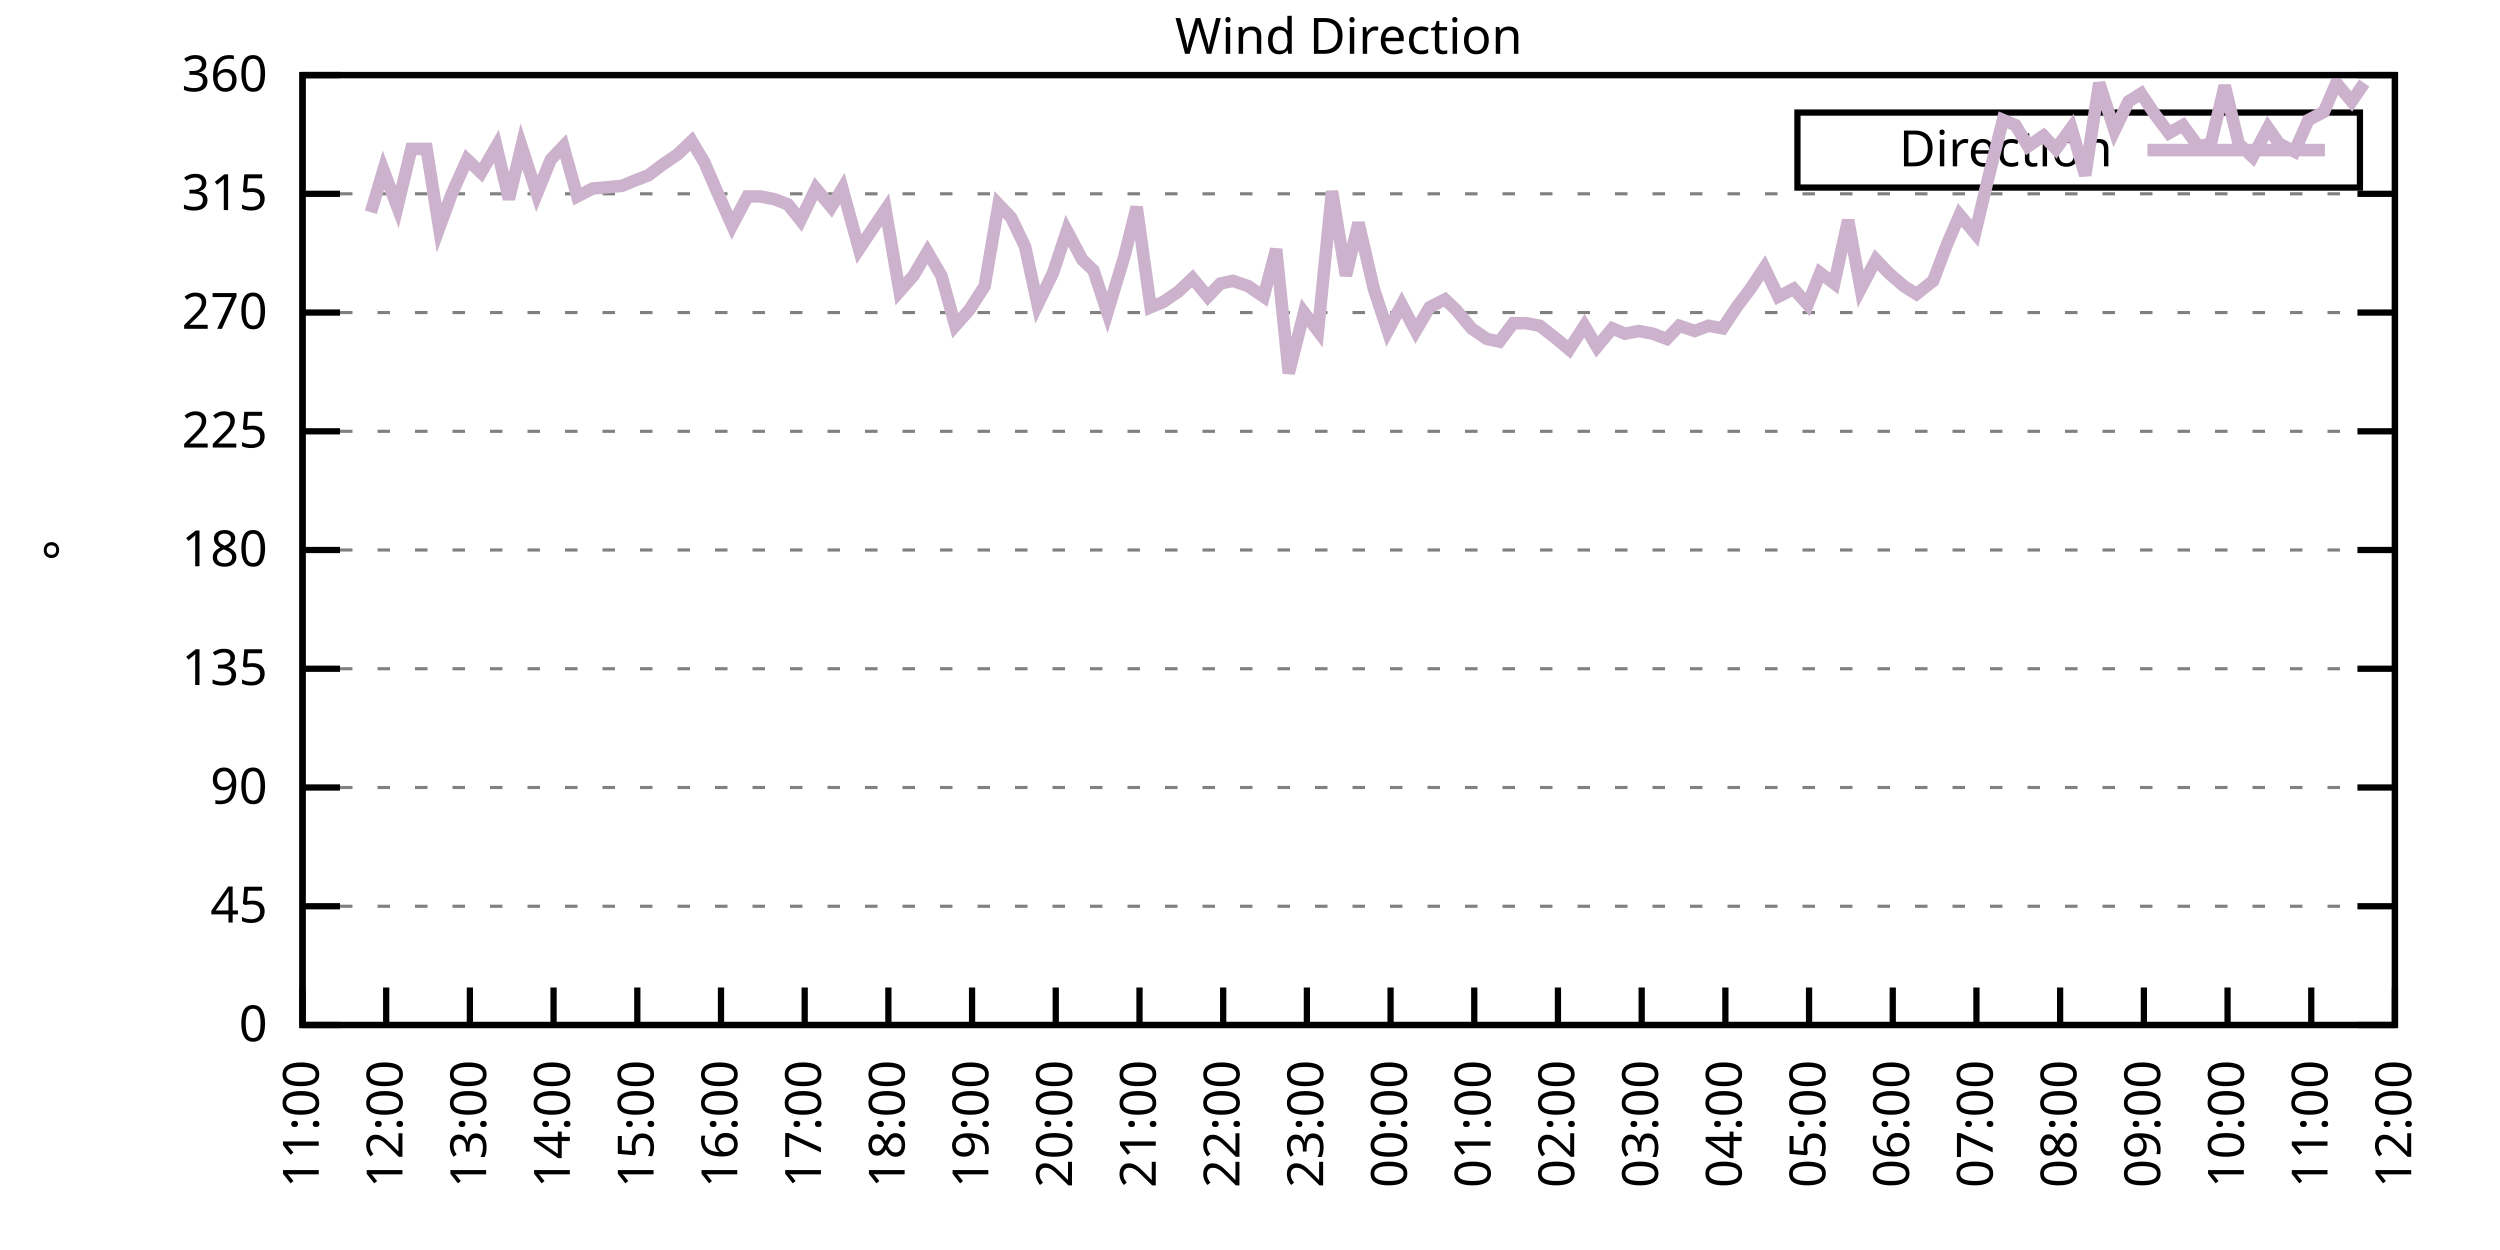
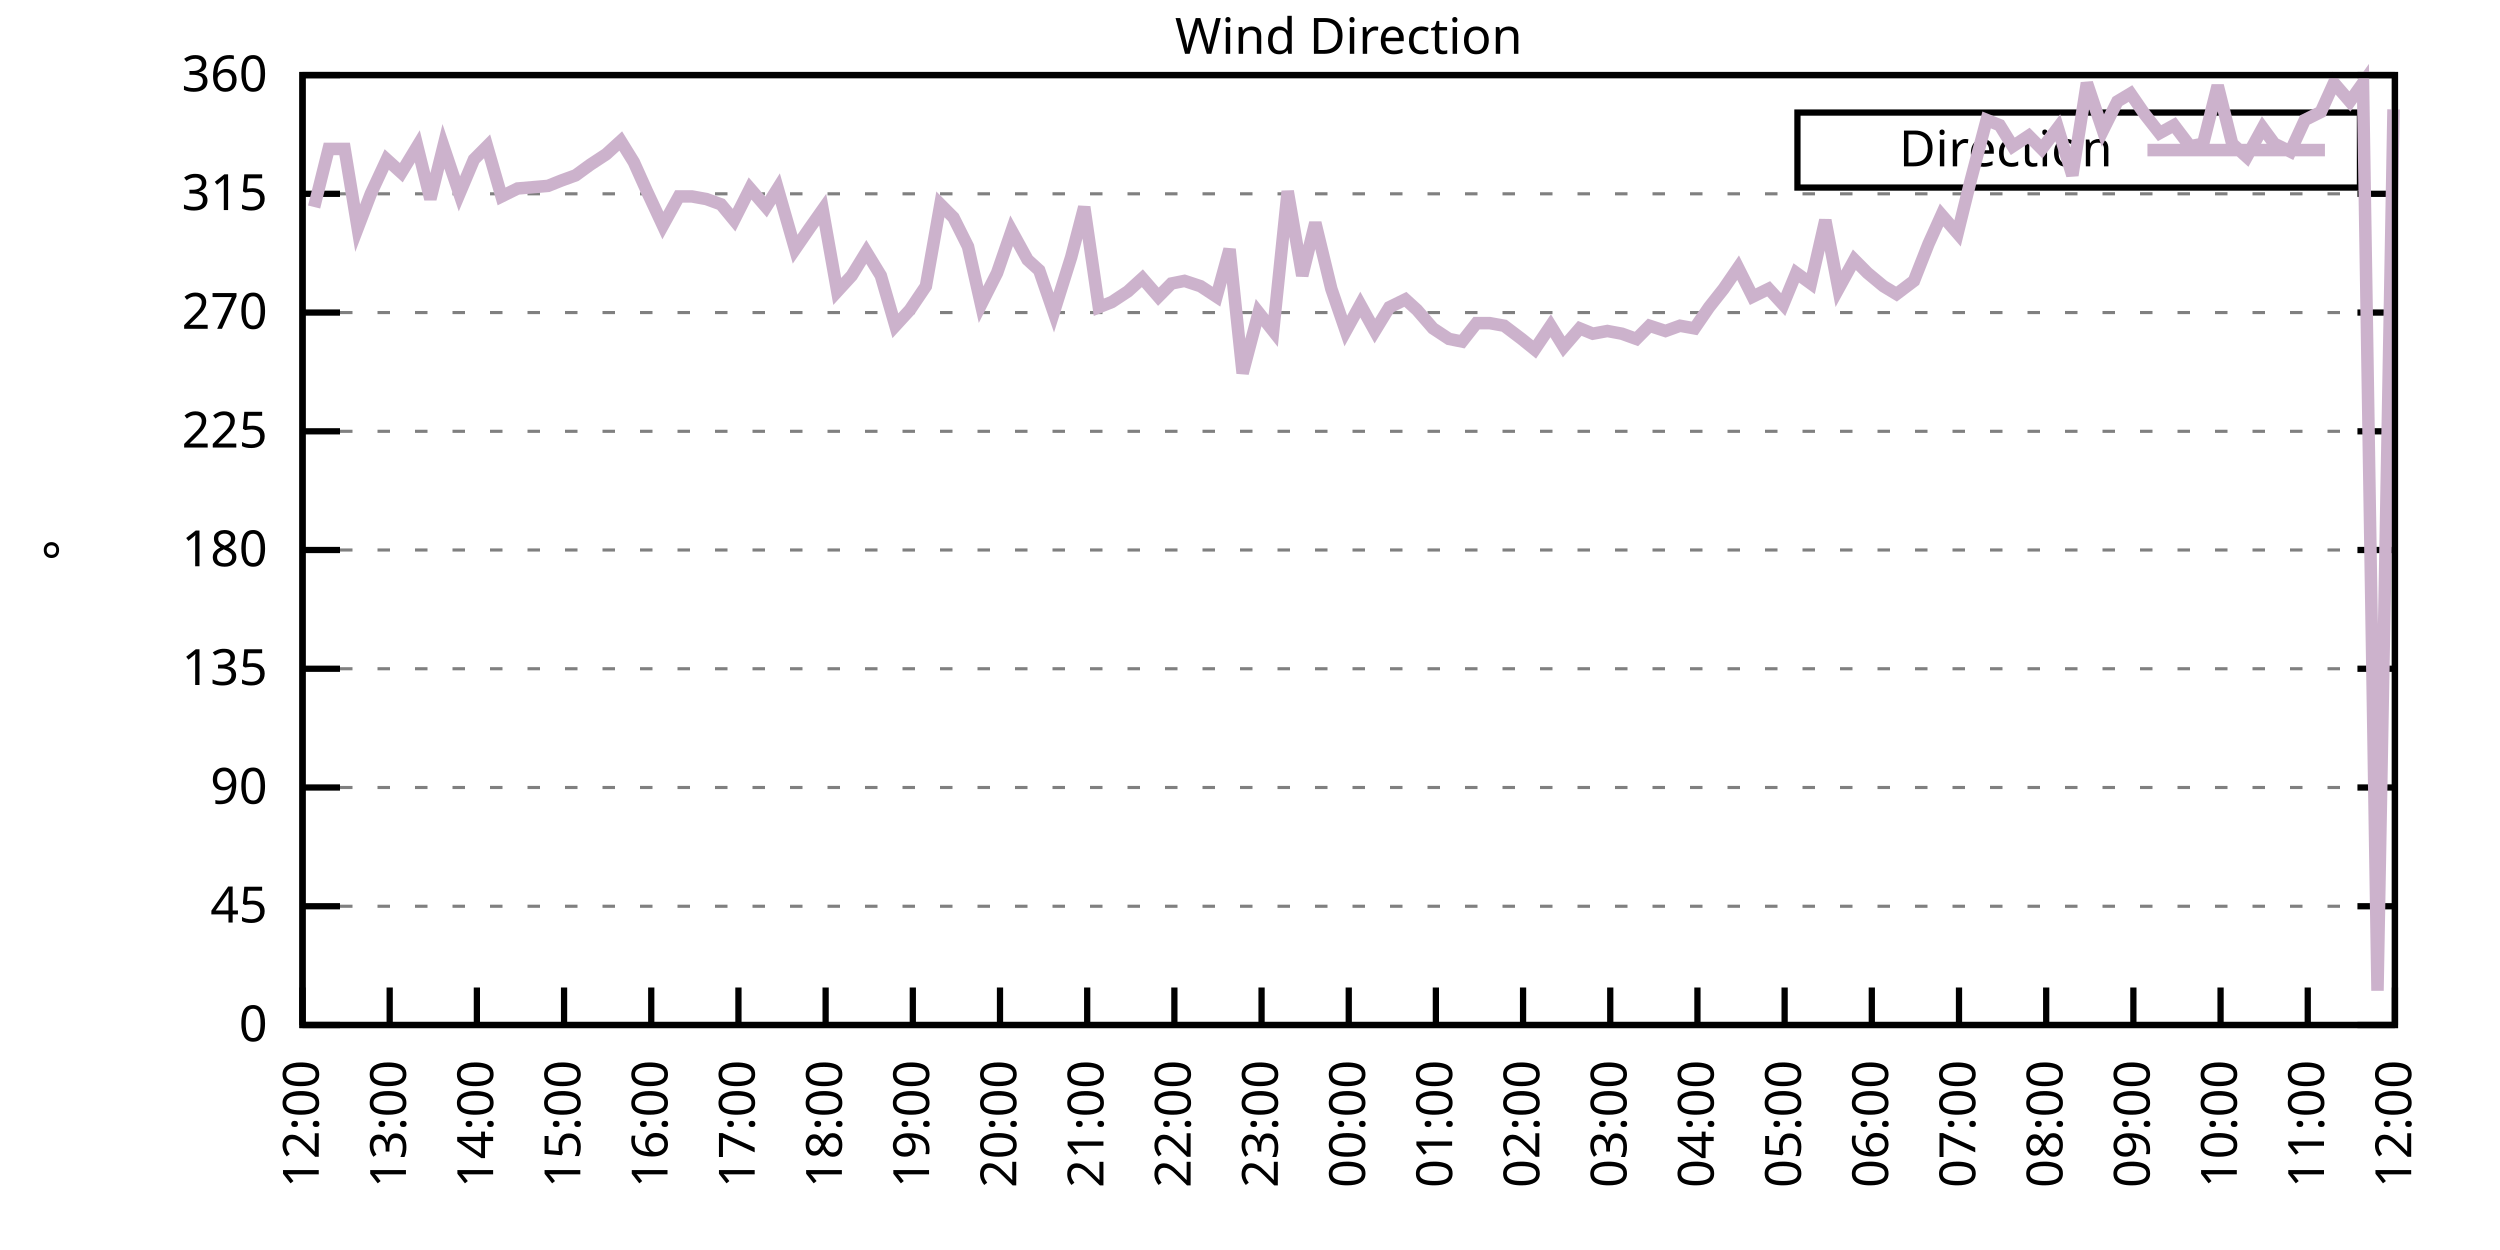
<svg xmlns="http://www.w3.org/2000/svg" xmlns:xlink="http://www.w3.org/1999/xlink" width="400" height="200" viewBox="0 0 400 200">
  <g id="gnuplot_canvas">
    <rect x="0" y="0" width="400" height="200" fill="none" />
    <defs>
      <circle id="gpDot" r="0.5" stroke-width="0.5" stroke="currentColor" />
      <path id="gpPt0" stroke-width="0.333" stroke="currentColor" d="M-1,0 h2 M0,-1 v2" />
      <path id="gpPt1" stroke-width="0.333" stroke="currentColor" d="M-1,-1 L1,1 M1,-1 L-1,1" />
      <path id="gpPt2" stroke-width="0.333" stroke="currentColor" d="M-1,0 L1,0 M0,-1 L0,1 M-1,-1 L1,1 M-1,1 L1,-1" />
      <rect id="gpPt3" stroke-width="0.333" stroke="currentColor" x="-1" y="-1" width="2" height="2" />
      <rect id="gpPt4" stroke-width="0.333" stroke="currentColor" fill="currentColor" x="-1" y="-1" width="2" height="2" />
      <circle id="gpPt5" stroke-width="0.333" stroke="currentColor" cx="0" cy="0" r="1" />
      <use xlink:href="#gpPt5" id="gpPt6" fill="currentColor" stroke="none" />
      <path id="gpPt7" stroke-width="0.333" stroke="currentColor" d="M0,-1.33 L-1.33,0.67 L1.33,0.67 z" />
      <use xlink:href="#gpPt7" id="gpPt8" fill="currentColor" stroke="none" />
      <use xlink:href="#gpPt7" id="gpPt9" stroke="currentColor" transform="rotate(180)" />
      <use xlink:href="#gpPt9" id="gpPt10" fill="currentColor" stroke="none" />
      <use xlink:href="#gpPt3" id="gpPt11" stroke="currentColor" transform="rotate(45)" />
      <use xlink:href="#gpPt11" id="gpPt12" fill="currentColor" stroke="none" />
      <path id="gpPt13" stroke-width="0.333" stroke="currentColor" d="M0,1.330 L1.265,0.411 L0.782,-1.067 L-0.782,-1.076 L-1.265,0.411 z" />
      <use xlink:href="#gpPt13" id="gpPt14" fill="currentColor" stroke="none" />
      <filter id="textbox" filterUnits="objectBoundingBox" x="0" y="0" height="1" width="1">
        <feFlood flood-color="white" flood-opacity="1" result="bgnd" />
        <feComposite in="SourceGraphic" in2="bgnd" operator="atop" />
      </filter>
      <filter id="greybox" filterUnits="objectBoundingBox" x="0" y="0" height="1" width="1">
        <feFlood flood-color="lightgrey" flood-opacity="1" result="grey" />
        <feComposite in="SourceGraphic" in2="grey" operator="atop" />
      </filter>
    </defs>
    <g fill="none" color="white" stroke="currentColor" stroke-width="1.00" stroke-linecap="butt" stroke-linejoin="miter">
</g>
    <g fill="none" color="black" stroke="currentColor" stroke-width="1.00" stroke-linecap="butt" stroke-linejoin="miter">
      <g stroke="none" shape-rendering="crispEdges">
        <polygon fill="rgb(255, 255, 255)" points="48.40,164.00 383.18,164.00 383.18,12.02 48.40,12.02 " />
      </g>
    </g>
    <g fill="none" color="black" stroke="currentColor" stroke-width="1.00" stroke-linecap="butt" stroke-linejoin="miter">
</g>
    <g fill="none" color="black" stroke="black" stroke-width="0.50" stroke-linecap="butt" stroke-linejoin="miter">
</g>
    <g fill="none" color="gray" stroke="currentColor" stroke-width="0.50" stroke-linecap="butt" stroke-linejoin="miter">
      <path stroke="gray" stroke-dasharray="2,4" class="gridline" d="M48.40,164.00 L383.19,164.00  " />
    </g>
    <g fill="none" color="gray" stroke="gray" stroke-width="1.00" stroke-linecap="butt" stroke-linejoin="miter">
</g>
    <g fill="none" color="black" stroke="currentColor" stroke-width="1.00" stroke-linecap="butt" stroke-linejoin="miter">
      <path stroke="black" d="M48.40,164.00 L54.40,164.00 M383.19,164.00 L377.19,164.00  " />
      <g transform="translate(42.80,166.60)" stroke="none" fill="black" font-family="Sans" font-size="8.00" text-anchor="end">
        <text>
          <tspan font-family="Sans"> 0</tspan>
        </text>
      </g>
    </g>
    <g fill="none" color="black" stroke="currentColor" stroke-width="1.00" stroke-linecap="butt" stroke-linejoin="miter">
</g>
    <g fill="none" color="black" stroke="black" stroke-width="0.50" stroke-linecap="butt" stroke-linejoin="miter">
</g>
    <g fill="none" color="gray" stroke="currentColor" stroke-width="0.50" stroke-linecap="butt" stroke-linejoin="miter">
      <path stroke="gray" stroke-dasharray="2,4" class="gridline" d="M48.40,145.00 L383.19,145.00  " />
    </g>
    <g fill="none" color="gray" stroke="gray" stroke-width="1.00" stroke-linecap="butt" stroke-linejoin="miter">
</g>
    <g fill="none" color="black" stroke="currentColor" stroke-width="1.00" stroke-linecap="butt" stroke-linejoin="miter">
      <path stroke="black" d="M48.40,145.00 L54.40,145.00 M383.19,145.00 L377.19,145.00  " />
      <g transform="translate(42.80,147.60)" stroke="none" fill="black" font-family="Sans" font-size="8.00" text-anchor="end">
        <text>
          <tspan font-family="Sans"> 45</tspan>
        </text>
      </g>
    </g>
    <g fill="none" color="black" stroke="currentColor" stroke-width="1.00" stroke-linecap="butt" stroke-linejoin="miter">
</g>
    <g fill="none" color="black" stroke="black" stroke-width="0.50" stroke-linecap="butt" stroke-linejoin="miter">
</g>
    <g fill="none" color="gray" stroke="currentColor" stroke-width="0.50" stroke-linecap="butt" stroke-linejoin="miter">
      <path stroke="gray" stroke-dasharray="2,4" class="gridline" d="M48.40,126.00 L383.19,126.00  " />
    </g>
    <g fill="none" color="gray" stroke="gray" stroke-width="1.00" stroke-linecap="butt" stroke-linejoin="miter">
</g>
    <g fill="none" color="black" stroke="currentColor" stroke-width="1.00" stroke-linecap="butt" stroke-linejoin="miter">
      <path stroke="black" d="M48.40,126.00 L54.40,126.00 M383.19,126.00 L377.19,126.00  " />
      <g transform="translate(42.80,128.60)" stroke="none" fill="black" font-family="Sans" font-size="8.00" text-anchor="end">
        <text>
          <tspan font-family="Sans"> 90</tspan>
        </text>
      </g>
    </g>
    <g fill="none" color="black" stroke="currentColor" stroke-width="1.00" stroke-linecap="butt" stroke-linejoin="miter">
</g>
    <g fill="none" color="black" stroke="black" stroke-width="0.50" stroke-linecap="butt" stroke-linejoin="miter">
</g>
    <g fill="none" color="gray" stroke="currentColor" stroke-width="0.50" stroke-linecap="butt" stroke-linejoin="miter">
      <path stroke="gray" stroke-dasharray="2,4" class="gridline" d="M48.40,107.00 L383.19,107.00  " />
    </g>
    <g fill="none" color="gray" stroke="gray" stroke-width="1.00" stroke-linecap="butt" stroke-linejoin="miter">
</g>
    <g fill="none" color="black" stroke="currentColor" stroke-width="1.00" stroke-linecap="butt" stroke-linejoin="miter">
      <path stroke="black" d="M48.40,107.00 L54.40,107.00 M383.19,107.00 L377.19,107.00  " />
      <g transform="translate(42.80,109.60)" stroke="none" fill="black" font-family="Sans" font-size="8.00" text-anchor="end">
        <text>
          <tspan font-family="Sans"> 135</tspan>
        </text>
      </g>
    </g>
    <g fill="none" color="black" stroke="currentColor" stroke-width="1.00" stroke-linecap="butt" stroke-linejoin="miter">
</g>
    <g fill="none" color="black" stroke="black" stroke-width="0.50" stroke-linecap="butt" stroke-linejoin="miter">
</g>
    <g fill="none" color="gray" stroke="currentColor" stroke-width="0.50" stroke-linecap="butt" stroke-linejoin="miter">
      <path stroke="gray" stroke-dasharray="2,4" class="gridline" d="M48.40,88.00 L383.19,88.00  " />
    </g>
    <g fill="none" color="gray" stroke="gray" stroke-width="1.00" stroke-linecap="butt" stroke-linejoin="miter">
</g>
    <g fill="none" color="black" stroke="currentColor" stroke-width="1.00" stroke-linecap="butt" stroke-linejoin="miter">
      <path stroke="black" d="M48.40,88.00 L54.40,88.00 M383.19,88.00 L377.19,88.00  " />
      <g transform="translate(42.80,90.60)" stroke="none" fill="black" font-family="Sans" font-size="8.00" text-anchor="end">
        <text>
          <tspan font-family="Sans"> 180</tspan>
        </text>
      </g>
    </g>
    <g fill="none" color="black" stroke="currentColor" stroke-width="1.00" stroke-linecap="butt" stroke-linejoin="miter">
</g>
    <g fill="none" color="black" stroke="black" stroke-width="0.50" stroke-linecap="butt" stroke-linejoin="miter">
</g>
    <g fill="none" color="gray" stroke="currentColor" stroke-width="0.50" stroke-linecap="butt" stroke-linejoin="miter">
      <path stroke="gray" stroke-dasharray="2,4" class="gridline" d="M48.40,69.01 L383.19,69.01  " />
    </g>
    <g fill="none" color="gray" stroke="gray" stroke-width="1.00" stroke-linecap="butt" stroke-linejoin="miter">
</g>
    <g fill="none" color="black" stroke="currentColor" stroke-width="1.00" stroke-linecap="butt" stroke-linejoin="miter">
      <path stroke="black" d="M48.40,69.01 L54.40,69.01 M383.19,69.01 L377.19,69.01  " />
      <g transform="translate(42.80,71.61)" stroke="none" fill="black" font-family="Sans" font-size="8.00" text-anchor="end">
        <text>
          <tspan font-family="Sans"> 225</tspan>
        </text>
      </g>
    </g>
    <g fill="none" color="black" stroke="currentColor" stroke-width="1.00" stroke-linecap="butt" stroke-linejoin="miter">
</g>
    <g fill="none" color="black" stroke="black" stroke-width="0.50" stroke-linecap="butt" stroke-linejoin="miter">
</g>
    <g fill="none" color="gray" stroke="currentColor" stroke-width="0.50" stroke-linecap="butt" stroke-linejoin="miter">
      <path stroke="gray" stroke-dasharray="2,4" class="gridline" d="M48.40,50.01 L383.19,50.01  " />
    </g>
    <g fill="none" color="gray" stroke="gray" stroke-width="1.00" stroke-linecap="butt" stroke-linejoin="miter">
</g>
    <g fill="none" color="black" stroke="currentColor" stroke-width="1.00" stroke-linecap="butt" stroke-linejoin="miter">
      <path stroke="black" d="M48.40,50.01 L54.40,50.01 M383.19,50.01 L377.19,50.01  " />
      <g transform="translate(42.80,52.61)" stroke="none" fill="black" font-family="Sans" font-size="8.00" text-anchor="end">
        <text>
          <tspan font-family="Sans"> 270</tspan>
        </text>
      </g>
    </g>
    <g fill="none" color="black" stroke="currentColor" stroke-width="1.00" stroke-linecap="butt" stroke-linejoin="miter">
</g>
    <g fill="none" color="black" stroke="black" stroke-width="0.50" stroke-linecap="butt" stroke-linejoin="miter">
</g>
    <g fill="none" color="gray" stroke="currentColor" stroke-width="0.50" stroke-linecap="butt" stroke-linejoin="miter">
      <path stroke="gray" stroke-dasharray="2,4" class="gridline" d="M48.40,31.01 L383.19,31.01  " />
    </g>
    <g fill="none" color="gray" stroke="gray" stroke-width="1.00" stroke-linecap="butt" stroke-linejoin="miter">
</g>
    <g fill="none" color="black" stroke="currentColor" stroke-width="1.00" stroke-linecap="butt" stroke-linejoin="miter">
      <path stroke="black" d="M48.40,31.01 L54.40,31.01 M383.19,31.01 L377.19,31.01  " />
      <g transform="translate(42.80,33.61)" stroke="none" fill="black" font-family="Sans" font-size="8.00" text-anchor="end">
        <text>
          <tspan font-family="Sans"> 315</tspan>
        </text>
      </g>
    </g>
    <g fill="none" color="black" stroke="currentColor" stroke-width="1.00" stroke-linecap="butt" stroke-linejoin="miter">
</g>
    <g fill="none" color="black" stroke="black" stroke-width="0.50" stroke-linecap="butt" stroke-linejoin="miter">
</g>
    <g fill="none" color="gray" stroke="currentColor" stroke-width="0.50" stroke-linecap="butt" stroke-linejoin="miter">
      <path stroke="gray" stroke-dasharray="2,4" class="gridline" d="M48.40,12.01 L383.19,12.01  " />
    </g>
    <g fill="none" color="gray" stroke="gray" stroke-width="1.00" stroke-linecap="butt" stroke-linejoin="miter">
</g>
    <g fill="none" color="black" stroke="currentColor" stroke-width="1.00" stroke-linecap="butt" stroke-linejoin="miter">
      <path stroke="black" d="M48.40,12.01 L54.40,12.01 M383.19,12.01 L377.19,12.01  " />
      <g transform="translate(42.80,14.61)" stroke="none" fill="black" font-family="Sans" font-size="8.00" text-anchor="end">
        <text>
          <tspan font-family="Sans"> 360</tspan>
        </text>
      </g>
    </g>
    <g fill="none" color="black" stroke="currentColor" stroke-width="1.00" stroke-linecap="butt" stroke-linejoin="miter">
      <path stroke="black" d="M48.40,164.00 L48.40,158.00  " />
      <g transform="translate(51.00,169.60) rotate(270.00)" stroke="none" fill="black" font-family="Sans" font-size="8.00" text-anchor="end">
        <text>
-           <tspan font-family="Sans">11:00</tspan>
-         </text>
-       </g>
-     </g>
-     <g fill="none" color="black" stroke="currentColor" stroke-width="1.00" stroke-linecap="butt" stroke-linejoin="miter">
-       <path stroke="black" d="M61.79,164.00 L61.79,158.00  " />
-       <g transform="translate(64.39,169.60) rotate(270.00)" stroke="none" fill="black" font-family="Sans" font-size="8.00" text-anchor="end">
-         <text>
          <tspan font-family="Sans">12:00</tspan>
        </text>
      </g>
    </g>
    <g fill="none" color="black" stroke="currentColor" stroke-width="1.00" stroke-linecap="butt" stroke-linejoin="miter">
-       <path stroke="black" d="M75.18,164.00 L75.18,158.00  " />
-       <g transform="translate(77.78,169.60) rotate(270.00)" stroke="none" fill="black" font-family="Sans" font-size="8.00" text-anchor="end">
+       <path stroke="black" d="M62.35,164.00 L62.35,158.00  " />
+       <g transform="translate(64.95,169.60) rotate(270.00)" stroke="none" fill="black" font-family="Sans" font-size="8.00" text-anchor="end">
        <text>
          <tspan font-family="Sans">13:00</tspan>
        </text>
      </g>
    </g>
    <g fill="none" color="black" stroke="currentColor" stroke-width="1.00" stroke-linecap="butt" stroke-linejoin="miter">
-       <path stroke="black" d="M88.57,164.00 L88.57,158.00  " />
-       <g transform="translate(91.17,169.60) rotate(270.00)" stroke="none" fill="black" font-family="Sans" font-size="8.00" text-anchor="end">
+       <path stroke="black" d="M76.30,164.00 L76.30,158.00  " />
+       <g transform="translate(78.90,169.60) rotate(270.00)" stroke="none" fill="black" font-family="Sans" font-size="8.00" text-anchor="end">
        <text>
          <tspan font-family="Sans">14:00</tspan>
        </text>
      </g>
    </g>
    <g fill="none" color="black" stroke="currentColor" stroke-width="1.00" stroke-linecap="butt" stroke-linejoin="miter">
-       <path stroke="black" d="M101.97,164.00 L101.97,158.00  " />
-       <g transform="translate(104.57,169.60) rotate(270.00)" stroke="none" fill="black" font-family="Sans" font-size="8.00" text-anchor="end">
+       <path stroke="black" d="M90.25,164.00 L90.25,158.00  " />
+       <g transform="translate(92.85,169.60) rotate(270.00)" stroke="none" fill="black" font-family="Sans" font-size="8.00" text-anchor="end">
        <text>
          <tspan font-family="Sans">15:00</tspan>
        </text>
      </g>
    </g>
    <g fill="none" color="black" stroke="currentColor" stroke-width="1.00" stroke-linecap="butt" stroke-linejoin="miter">
-       <path stroke="black" d="M115.36,164.00 L115.36,158.00  " />
-       <g transform="translate(117.96,169.60) rotate(270.00)" stroke="none" fill="black" font-family="Sans" font-size="8.00" text-anchor="end">
+       <path stroke="black" d="M104.20,164.00 L104.20,158.00  " />
+       <g transform="translate(106.80,169.60) rotate(270.00)" stroke="none" fill="black" font-family="Sans" font-size="8.00" text-anchor="end">
        <text>
          <tspan font-family="Sans">16:00</tspan>
        </text>
      </g>
    </g>
    <g fill="none" color="black" stroke="currentColor" stroke-width="1.00" stroke-linecap="butt" stroke-linejoin="miter">
-       <path stroke="black" d="M128.75,164.00 L128.75,158.00  " />
-       <g transform="translate(131.35,169.60) rotate(270.00)" stroke="none" fill="black" font-family="Sans" font-size="8.00" text-anchor="end">
+       <path stroke="black" d="M118.15,164.00 L118.15,158.00  " />
+       <g transform="translate(120.75,169.60) rotate(270.00)" stroke="none" fill="black" font-family="Sans" font-size="8.00" text-anchor="end">
        <text>
          <tspan font-family="Sans">17:00</tspan>
        </text>
      </g>
    </g>
    <g fill="none" color="black" stroke="currentColor" stroke-width="1.00" stroke-linecap="butt" stroke-linejoin="miter">
-       <path stroke="black" d="M142.14,164.00 L142.14,158.00  " />
-       <g transform="translate(144.74,169.60) rotate(270.00)" stroke="none" fill="black" font-family="Sans" font-size="8.00" text-anchor="end">
+       <path stroke="black" d="M132.10,164.00 L132.10,158.00  " />
+       <g transform="translate(134.70,169.60) rotate(270.00)" stroke="none" fill="black" font-family="Sans" font-size="8.00" text-anchor="end">
        <text>
          <tspan font-family="Sans">18:00</tspan>
        </text>
      </g>
    </g>
    <g fill="none" color="black" stroke="currentColor" stroke-width="1.00" stroke-linecap="butt" stroke-linejoin="miter">
-       <path stroke="black" d="M155.53,164.00 L155.53,158.00  " />
-       <g transform="translate(158.13,169.60) rotate(270.00)" stroke="none" fill="black" font-family="Sans" font-size="8.00" text-anchor="end">
+       <path stroke="black" d="M146.05,164.00 L146.05,158.00  " />
+       <g transform="translate(148.65,169.60) rotate(270.00)" stroke="none" fill="black" font-family="Sans" font-size="8.00" text-anchor="end">
        <text>
          <tspan font-family="Sans">19:00</tspan>
        </text>
      </g>
    </g>
    <g fill="none" color="black" stroke="currentColor" stroke-width="1.00" stroke-linecap="butt" stroke-linejoin="miter">
-       <path stroke="black" d="M168.92,164.00 L168.92,158.00  " />
-       <g transform="translate(171.52,169.60) rotate(270.00)" stroke="none" fill="black" font-family="Sans" font-size="8.00" text-anchor="end">
+       <path stroke="black" d="M160.00,164.00 L160.00,158.00  " />
+       <g transform="translate(162.60,169.60) rotate(270.00)" stroke="none" fill="black" font-family="Sans" font-size="8.00" text-anchor="end">
        <text>
          <tspan font-family="Sans">20:00</tspan>
        </text>
      </g>
    </g>
    <g fill="none" color="black" stroke="currentColor" stroke-width="1.00" stroke-linecap="butt" stroke-linejoin="miter">
-       <path stroke="black" d="M182.32,164.00 L182.32,158.00  " />
-       <g transform="translate(184.92,169.60) rotate(270.00)" stroke="none" fill="black" font-family="Sans" font-size="8.00" text-anchor="end">
+       <path stroke="black" d="M173.95,164.00 L173.95,158.00  " />
+       <g transform="translate(176.55,169.60) rotate(270.00)" stroke="none" fill="black" font-family="Sans" font-size="8.00" text-anchor="end">
        <text>
          <tspan font-family="Sans">21:00</tspan>
        </text>
      </g>
    </g>
    <g fill="none" color="black" stroke="currentColor" stroke-width="1.00" stroke-linecap="butt" stroke-linejoin="miter">
-       <path stroke="black" d="M195.71,164.00 L195.71,158.00  " />
-       <g transform="translate(198.31,169.60) rotate(270.00)" stroke="none" fill="black" font-family="Sans" font-size="8.00" text-anchor="end">
+       <path stroke="black" d="M187.90,164.00 L187.90,158.00  " />
+       <g transform="translate(190.50,169.60) rotate(270.00)" stroke="none" fill="black" font-family="Sans" font-size="8.00" text-anchor="end">
        <text>
          <tspan font-family="Sans">22:00</tspan>
        </text>
      </g>
    </g>
    <g fill="none" color="black" stroke="currentColor" stroke-width="1.00" stroke-linecap="butt" stroke-linejoin="miter">
-       <path stroke="black" d="M209.10,164.00 L209.10,158.00  " />
-       <g transform="translate(211.70,169.60) rotate(270.00)" stroke="none" fill="black" font-family="Sans" font-size="8.00" text-anchor="end">
+       <path stroke="black" d="M201.85,164.00 L201.85,158.00  " />
+       <g transform="translate(204.45,169.60) rotate(270.00)" stroke="none" fill="black" font-family="Sans" font-size="8.00" text-anchor="end">
        <text>
          <tspan font-family="Sans">23:00</tspan>
        </text>
      </g>
    </g>
    <g fill="none" color="black" stroke="currentColor" stroke-width="1.00" stroke-linecap="butt" stroke-linejoin="miter">
-       <path stroke="black" d="M222.49,164.00 L222.49,158.00  " />
-       <g transform="translate(225.09,169.60) rotate(270.00)" stroke="none" fill="black" font-family="Sans" font-size="8.00" text-anchor="end">
+       <path stroke="black" d="M215.80,164.00 L215.80,158.00  " />
+       <g transform="translate(218.40,169.60) rotate(270.00)" stroke="none" fill="black" font-family="Sans" font-size="8.00" text-anchor="end">
        <text>
          <tspan font-family="Sans">00:00</tspan>
        </text>
      </g>
    </g>
    <g fill="none" color="black" stroke="currentColor" stroke-width="1.00" stroke-linecap="butt" stroke-linejoin="miter">
-       <path stroke="black" d="M235.88,164.00 L235.88,158.00  " />
-       <g transform="translate(238.48,169.60) rotate(270.00)" stroke="none" fill="black" font-family="Sans" font-size="8.00" text-anchor="end">
+       <path stroke="black" d="M229.74,164.00 L229.74,158.00  " />
+       <g transform="translate(232.34,169.60) rotate(270.00)" stroke="none" fill="black" font-family="Sans" font-size="8.00" text-anchor="end">
        <text>
          <tspan font-family="Sans">01:00</tspan>
        </text>
      </g>
    </g>
    <g fill="none" color="black" stroke="currentColor" stroke-width="1.00" stroke-linecap="butt" stroke-linejoin="miter">
-       <path stroke="black" d="M249.27,164.00 L249.27,158.00  " />
-       <g transform="translate(251.87,169.60) rotate(270.00)" stroke="none" fill="black" font-family="Sans" font-size="8.00" text-anchor="end">
+       <path stroke="black" d="M243.69,164.00 L243.69,158.00  " />
+       <g transform="translate(246.29,169.60) rotate(270.00)" stroke="none" fill="black" font-family="Sans" font-size="8.00" text-anchor="end">
        <text>
          <tspan font-family="Sans">02:00</tspan>
        </text>
      </g>
    </g>
    <g fill="none" color="black" stroke="currentColor" stroke-width="1.00" stroke-linecap="butt" stroke-linejoin="miter">
-       <path stroke="black" d="M262.67,164.00 L262.67,158.00  " />
-       <g transform="translate(265.27,169.60) rotate(270.00)" stroke="none" fill="black" font-family="Sans" font-size="8.00" text-anchor="end">
+       <path stroke="black" d="M257.64,164.00 L257.64,158.00  " />
+       <g transform="translate(260.24,169.60) rotate(270.00)" stroke="none" fill="black" font-family="Sans" font-size="8.00" text-anchor="end">
        <text>
          <tspan font-family="Sans">03:00</tspan>
        </text>
      </g>
    </g>
    <g fill="none" color="black" stroke="currentColor" stroke-width="1.00" stroke-linecap="butt" stroke-linejoin="miter">
-       <path stroke="black" d="M276.06,164.00 L276.06,158.00  " />
-       <g transform="translate(278.66,169.60) rotate(270.00)" stroke="none" fill="black" font-family="Sans" font-size="8.00" text-anchor="end">
+       <path stroke="black" d="M271.59,164.00 L271.59,158.00  " />
+       <g transform="translate(274.19,169.60) rotate(270.00)" stroke="none" fill="black" font-family="Sans" font-size="8.00" text-anchor="end">
        <text>
          <tspan font-family="Sans">04:00</tspan>
        </text>
      </g>
    </g>
    <g fill="none" color="black" stroke="currentColor" stroke-width="1.00" stroke-linecap="butt" stroke-linejoin="miter">
-       <path stroke="black" d="M289.45,164.00 L289.45,158.00  " />
-       <g transform="translate(292.05,169.60) rotate(270.00)" stroke="none" fill="black" font-family="Sans" font-size="8.00" text-anchor="end">
+       <path stroke="black" d="M285.54,164.00 L285.54,158.00  " />
+       <g transform="translate(288.14,169.60) rotate(270.00)" stroke="none" fill="black" font-family="Sans" font-size="8.00" text-anchor="end">
        <text>
          <tspan font-family="Sans">05:00</tspan>
        </text>
      </g>
    </g>
    <g fill="none" color="black" stroke="currentColor" stroke-width="1.00" stroke-linecap="butt" stroke-linejoin="miter">
-       <path stroke="black" d="M302.84,164.00 L302.84,158.00  " />
-       <g transform="translate(305.44,169.60) rotate(270.00)" stroke="none" fill="black" font-family="Sans" font-size="8.00" text-anchor="end">
+       <path stroke="black" d="M299.49,164.00 L299.49,158.00  " />
+       <g transform="translate(302.09,169.60) rotate(270.00)" stroke="none" fill="black" font-family="Sans" font-size="8.00" text-anchor="end">
        <text>
          <tspan font-family="Sans">06:00</tspan>
        </text>
      </g>
    </g>
    <g fill="none" color="black" stroke="currentColor" stroke-width="1.00" stroke-linecap="butt" stroke-linejoin="miter">
-       <path stroke="black" d="M316.23,164.00 L316.23,158.00  " />
-       <g transform="translate(318.83,169.60) rotate(270.00)" stroke="none" fill="black" font-family="Sans" font-size="8.00" text-anchor="end">
+       <path stroke="black" d="M313.44,164.00 L313.44,158.00  " />
+       <g transform="translate(316.04,169.60) rotate(270.00)" stroke="none" fill="black" font-family="Sans" font-size="8.00" text-anchor="end">
        <text>
          <tspan font-family="Sans">07:00</tspan>
        </text>
      </g>
    </g>
    <g fill="none" color="black" stroke="currentColor" stroke-width="1.00" stroke-linecap="butt" stroke-linejoin="miter">
-       <path stroke="black" d="M329.62,164.00 L329.62,158.00  " />
-       <g transform="translate(332.22,169.60) rotate(270.00)" stroke="none" fill="black" font-family="Sans" font-size="8.00" text-anchor="end">
+       <path stroke="black" d="M327.39,164.00 L327.39,158.00  " />
+       <g transform="translate(329.99,169.60) rotate(270.00)" stroke="none" fill="black" font-family="Sans" font-size="8.00" text-anchor="end">
        <text>
          <tspan font-family="Sans">08:00</tspan>
        </text>
      </g>
    </g>
    <g fill="none" color="black" stroke="currentColor" stroke-width="1.00" stroke-linecap="butt" stroke-linejoin="miter">
-       <path stroke="black" d="M343.02,164.00 L343.02,158.00  " />
-       <g transform="translate(345.62,169.60) rotate(270.00)" stroke="none" fill="black" font-family="Sans" font-size="8.00" text-anchor="end">
+       <path stroke="black" d="M341.34,164.00 L341.34,158.00  " />
+       <g transform="translate(343.94,169.60) rotate(270.00)" stroke="none" fill="black" font-family="Sans" font-size="8.00" text-anchor="end">
        <text>
          <tspan font-family="Sans">09:00</tspan>
        </text>
      </g>
    </g>
    <g fill="none" color="black" stroke="currentColor" stroke-width="1.00" stroke-linecap="butt" stroke-linejoin="miter">
-       <path stroke="black" d="M356.41,164.00 L356.41,158.00  " />
-       <g transform="translate(359.01,169.60) rotate(270.00)" stroke="none" fill="black" font-family="Sans" font-size="8.00" text-anchor="end">
+       <path stroke="black" d="M355.29,164.00 L355.29,158.00  " />
+       <g transform="translate(357.89,169.60) rotate(270.00)" stroke="none" fill="black" font-family="Sans" font-size="8.00" text-anchor="end">
        <text>
          <tspan font-family="Sans">10:00</tspan>
        </text>
      </g>
    </g>
    <g fill="none" color="black" stroke="currentColor" stroke-width="1.00" stroke-linecap="butt" stroke-linejoin="miter">
-       <path stroke="black" d="M369.80,164.00 L369.80,158.00  " />
-       <g transform="translate(372.40,169.60) rotate(270.00)" stroke="none" fill="black" font-family="Sans" font-size="8.00" text-anchor="end">
+       <path stroke="black" d="M369.24,164.00 L369.24,158.00  " />
+       <g transform="translate(371.84,169.60) rotate(270.00)" stroke="none" fill="black" font-family="Sans" font-size="8.00" text-anchor="end">
        <text>
          <tspan font-family="Sans">11:00</tspan>
        </text>
      </g>
    </g>
    <g fill="none" color="black" stroke="currentColor" stroke-width="1.00" stroke-linecap="butt" stroke-linejoin="miter">
      <path stroke="black" d="M383.19,164.00 L383.19,158.00  " />
      <g transform="translate(385.79,169.60) rotate(270.00)" stroke="none" fill="black" font-family="Sans" font-size="8.00" text-anchor="end">
        <text>
          <tspan font-family="Sans">12:00</tspan>
        </text>
      </g>
    </g>
    <g fill="none" color="black" stroke="currentColor" stroke-width="1.00" stroke-linecap="butt" stroke-linejoin="miter">
</g>
    <g fill="none" color="black" stroke="currentColor" stroke-width="1.00" stroke-linecap="butt" stroke-linejoin="miter">
      <path stroke="black" d="M48.40,12.01 L48.40,164.00 L383.19,164.00 L383.19,12.01 L48.40,12.01 Z  " />
    </g>
    <g fill="none" color="black" stroke="currentColor" stroke-width="1.00" stroke-linecap="butt" stroke-linejoin="miter">
</g>
    <g fill="none" color="black" stroke="currentColor" stroke-width="1.00" stroke-linecap="butt" stroke-linejoin="miter">
      <path stroke="black" d="M287.59,30.01 L287.59,18.01 L377.59,18.01 L377.59,30.01 L287.59,30.01 Z  " />
    </g>
    <g id="Wind_direction_plot_1">
      <g fill="none" color="white" stroke="black" stroke-width="2.00" stroke-linecap="butt" stroke-linejoin="miter">
</g>
      <g fill="none" color="black" stroke="currentColor" stroke-width="2.00" stroke-linecap="butt" stroke-linejoin="miter">
        <g transform="translate(337.99,26.61)" stroke="none" fill="black" font-family="Sans" font-size="8.00" text-anchor="end">
          <text>
            <tspan font-family="Sans">Direction</tspan>
          </text>
        </g>
      </g>
      <g fill="none" color="black" stroke="currentColor" stroke-width="2.00" stroke-linecap="butt" stroke-linejoin="miter">
-         <path stroke="rgb(204, 178, 204)" d="M343.59,24.01 L371.99,24.01 M59.34,33.96 L61.35,27.21 L63.58,33.12 L65.81,23.83 L68.26,23.83 L70.27,36.50   L72.28,31.01 L74.74,25.52 L76.97,27.63 L79.42,23.41 L81.43,31.85 L83.44,23.41 L85.90,31.01 L88.13,25.52   L90.14,23.41 L92.37,31.43 L94.82,30.16 L99.51,29.74 L101.52,28.90 L103.75,28.05 L105.98,26.36 L108.44,24.68   L110.67,22.56 L112.68,25.94 L114.69,30.59 L117.14,36.08 L119.60,31.43 L121.61,31.43 L123.84,31.85 L126.07,32.70   L128.08,35.23 L130.54,30.16 L132.99,33.12 L134.78,30.16 L137.45,39.87 L139.69,36.50 L141.69,33.54 L143.93,46.63   L146.16,44.10 L148.39,40.30 L150.62,44.10 L152.85,52.12 L155.09,49.59 L157.54,45.79 L159.77,32.70 L161.78,34.81   L164.01,39.45 L166.02,48.74 L168.48,43.67 L170.71,36.92 L173.17,41.56 L174.95,43.25 L177.18,50.01 L179.86,41.14   L181.87,33.12 L184.10,49.16 L186.11,48.32 L188.57,46.63 L190.80,44.52 L193.25,47.47 L195.26,45.36 L197.27,44.94   L199.73,45.79 L202.18,47.47 L204.19,39.87 L206.20,59.72 L208.65,50.01 L210.88,52.96 L213.12,30.59 L215.35,44.10   L217.36,35.65 L219.81,46.21 L222.04,52.96 L224.28,48.74 L226.51,52.96 L228.74,49.16 L231.20,47.90 L232.98,49.59   L235.44,52.54 L237.89,54.23 L239.90,54.65 L242.13,51.70 L244.14,51.70 L246.37,52.12 L249.05,54.23 L251.06,55.92   L253.51,52.12 L255.52,55.50 L257.98,52.54 L259.99,53.39 L262.22,52.96 L264.45,53.39 L266.68,54.23 L268.69,52.12   L271.15,52.96 L273.38,52.12 L275.61,52.54 L277.84,49.16 L280.07,46.21 L282.31,42.83 L284.54,47.47 L286.99,46.21   L289.23,48.74 L291.23,43.67 L293.47,45.36 L295.70,35.23 L297.71,46.21 L300.16,41.56 L302.17,43.67 L304.63,45.79   L306.63,47.05 L309.31,44.94 L311.54,39.03 L313.55,34.39 L316.01,37.34 L318.02,28.90 L320.47,19.19 L322.48,20.03   L324.49,23.41 L326.95,21.72 L328.95,23.83 L331.41,20.45 L333.64,28.05 L335.87,13.28 L338.33,20.88 L340.56,16.23   L342.57,14.97 L344.80,18.34 L347.03,21.30 L349.26,20.03 L351.72,23.41 L353.73,22.99 L355.96,13.70 L358.19,22.99   L360.42,25.10 L362.88,20.45 L364.66,22.99 L367.12,24.25 L369.35,19.19 L371.81,17.92 L373.82,13.28 L376.27,16.23   L378.28,13.28  " />
+         <path stroke="rgb(204, 178, 204)" d="M343.59,24.01 L371.99,24.01 M50.26,33.12 L52.58,23.83 L55.14,23.83 L57.23,36.50 L59.33,31.01 L61.88,25.52   L64.21,27.63 L66.77,23.41 L68.86,31.85 L70.95,23.41 L73.51,31.01 L75.83,25.52 L77.93,23.41 L80.25,31.43   L82.81,30.16 L87.69,29.74 L89.78,28.90 L92.11,28.05 L94.43,26.36 L96.99,24.68 L99.32,22.56 L101.41,25.94   L103.50,30.59 L106.06,36.08 L108.62,31.43 L110.71,31.43 L113.03,31.85 L115.36,32.70 L117.45,35.23 L120.01,30.16   L122.57,33.12 L124.43,30.16 L127.22,39.87 L129.54,36.50 L131.63,33.54 L133.96,46.63 L136.28,44.10 L138.61,40.30   L140.93,44.10 L143.26,52.12 L145.58,49.59 L148.14,45.79 L150.46,32.70 L152.56,34.81 L154.88,39.45 L156.97,48.74   L159.53,43.67 L161.86,36.92 L164.41,41.56 L166.27,43.25 L168.60,50.01 L171.39,41.14 L173.48,33.12 L175.81,49.16   L177.90,48.32 L180.46,46.63 L182.78,44.52 L185.34,47.47 L187.43,45.36 L189.52,44.94 L192.08,45.79 L194.64,47.47   L196.73,39.87 L198.82,59.72 L201.38,50.01 L203.71,52.96 L206.03,30.59 L208.36,44.10 L210.45,35.65 L213.01,46.21   L215.33,52.96 L217.65,48.74 L219.98,52.96 L222.30,49.16 L224.86,47.90 L226.72,49.59 L229.28,52.54 L231.84,54.23   L233.93,54.65 L236.25,51.70 L238.35,51.70 L240.67,52.12 L243.46,54.23 L245.55,55.92 L248.11,52.12 L250.20,55.50   L252.76,52.54 L254.85,53.39 L257.18,52.96 L259.50,53.39 L261.83,54.23 L263.92,52.12 L266.48,52.96 L268.80,52.12   L271.13,52.54 L273.45,49.16 L275.78,46.21 L278.10,42.83 L280.43,47.47 L282.99,46.21 L285.31,48.74 L287.40,43.67   L289.73,45.36 L292.05,35.23 L294.15,46.21 L296.70,41.56 L298.80,43.67 L301.35,45.79 L303.44,47.05 L306.23,44.94   L308.56,39.03 L310.65,34.39 L313.21,37.34 L315.30,28.90 L317.86,19.19 L319.95,20.03 L322.04,23.41 L324.60,21.72   L326.69,23.83 L329.25,20.45 L331.58,28.05 L333.90,13.28 L336.46,20.88 L338.78,16.23 L340.88,14.97 L343.20,18.34   L345.53,21.30 L347.85,20.03 L350.41,23.41 L352.50,22.99 L354.83,13.70 L357.15,22.99 L359.48,25.10 L362.03,20.45   L363.89,22.99 L366.45,24.25 L368.78,19.19 L371.33,17.92 L373.43,13.28 L375.98,16.23 L378.08,13.28 L380.40,158.51   L382.96,17.50  " />
      </g>
    </g>
    <g fill="none" color="black" stroke="currentColor" stroke-width="2.00" stroke-linecap="butt" stroke-linejoin="miter">
</g>
    <g fill="none" color="black" stroke="black" stroke-width="1.00" stroke-linecap="butt" stroke-linejoin="miter">
</g>
    <g fill="none" color="black" stroke="currentColor" stroke-width="1.00" stroke-linecap="butt" stroke-linejoin="miter">
      <path stroke="black" d="M48.40,12.01 L48.40,164.00 L383.19,164.00 L383.19,12.01 L48.40,12.01 Z  " />
      <g transform="translate(12.80,88.01) rotate(270.00)" stroke="none" fill="black" font-family="Sans" font-size="8.00" text-anchor="middle">
        <text>
          <tspan font-family="Sans">°</tspan>
        </text>
      </g>
    </g>
    <g fill="none" color="black" stroke="currentColor" stroke-width="1.00" stroke-linecap="butt" stroke-linejoin="miter">
</g>
    <g fill="none" color="black" stroke="currentColor" stroke-width="1.00" stroke-linecap="butt" stroke-linejoin="miter">
      <g transform="translate(215.79,8.61)" stroke="none" fill="black" font-family="Sans" font-size="8.00" text-anchor="middle">
        <text>
          <tspan font-family="Sans">Wind Direction</tspan>
        </text>
      </g>
    </g>
    <g fill="none" color="black" stroke="currentColor" stroke-width="1.00" stroke-linecap="butt" stroke-linejoin="miter">
</g>
  </g>
</svg>
